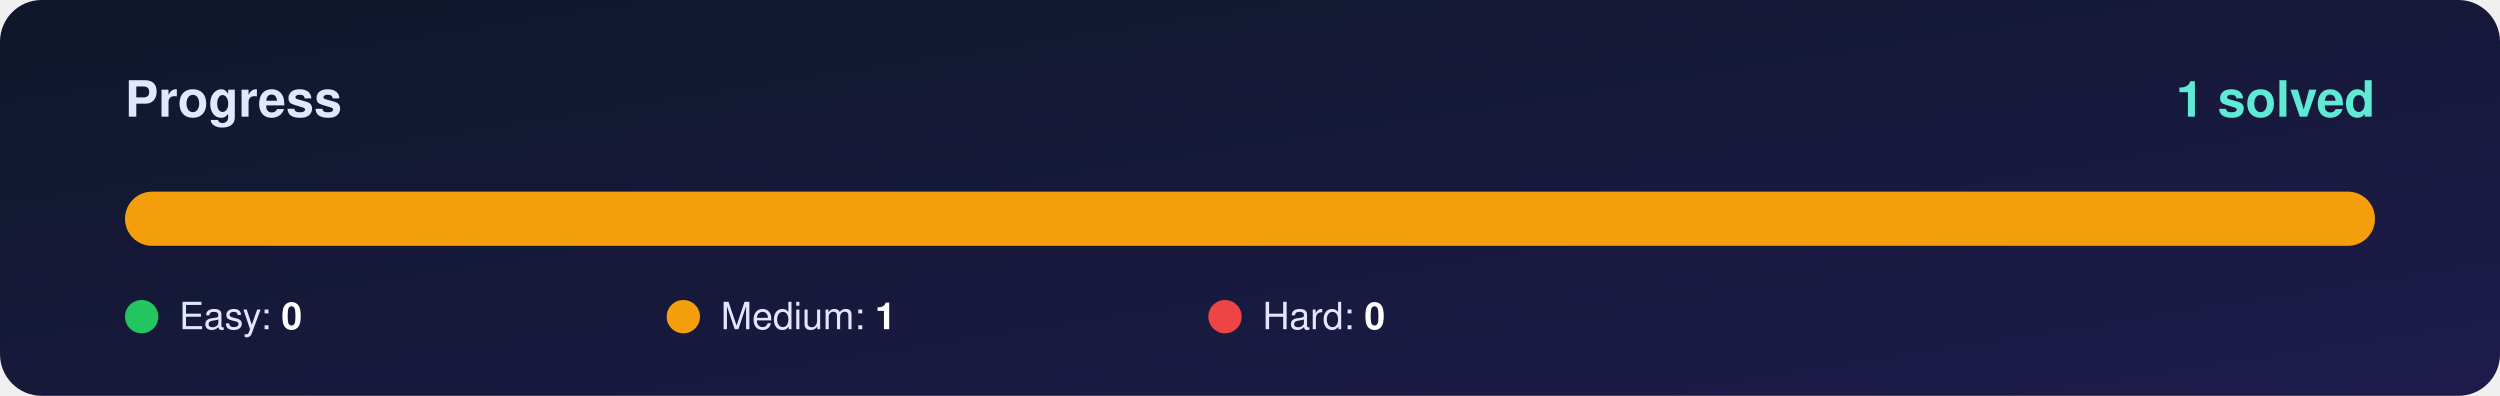
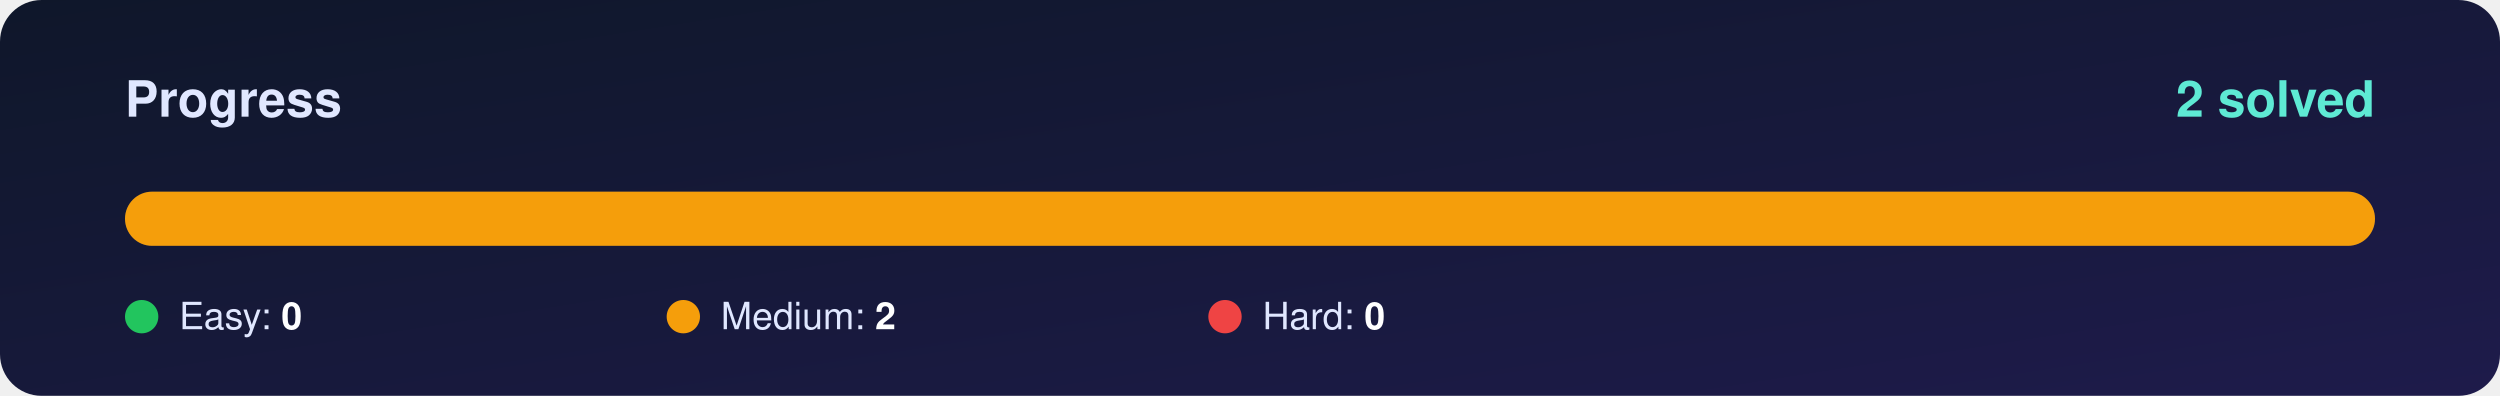
<svg xmlns="http://www.w3.org/2000/svg" width="1200" height="190" viewBox="0 0 1200 190">
  <defs>
    <linearGradient id="bg" x1="0" y1="0" x2="1" y2="1">
      <stop offset="0%" stop-color="#0f172a" />
      <stop offset="100%" stop-color="#1e1b4b" />
    </linearGradient>
    <clipPath id="round">
      <rect x="60" y="92" width="1080" height="26" rx="13" />
    </clipPath>
  </defs>
  <rect width="1200" height="190" rx="20" fill="url(#bg)" />
  <g font-family="Segoe UI, Helvetica, Arial, sans-serif">
    <text x="60" y="56" font-size="24" font-weight="700" fill="#e0e7ff">Progress</text>
-     <text x="1140" y="56" font-size="24" font-weight="800" fill="#5eead4" text-anchor="end">1 solved</text>
+     <text x="1140" y="56" font-size="24" font-weight="800" fill="#5eead4" text-anchor="end">2 solved</text>
    <rect x="60" y="92" width="1080" height="26" rx="13" fill="#ffffff" fill-opacity="0.10" />
    <g clip-path="url(#round)">
      <rect x="60.0" y="92" width="1080.0" height="26" fill="#f59e0b" />
    </g>
    <circle cx="68" cy="152" r="8" fill="#22c55e" />
    <text x="86" y="158" font-size="18" fill="#e0e7ff">Easy: <tspan font-weight="700" fill="#ffffff">0</tspan>
    </text>
    <circle cx="328" cy="152" r="8" fill="#f59e0b" />
-     <text x="346" y="158" font-size="18" fill="#e0e7ff">Medium: <tspan font-weight="700" fill="#ffffff">1</tspan>
+     <text x="346" y="158" font-size="18" fill="#e0e7ff">Medium: <tspan font-weight="700" fill="#ffffff">2</tspan>
    </text>
    <circle cx="588" cy="152" r="8" fill="#ef4444" />
    <text x="606" y="158" font-size="18" fill="#e0e7ff">Hard: <tspan font-weight="700" fill="#ffffff">0</tspan>
    </text>
  </g>
</svg>
